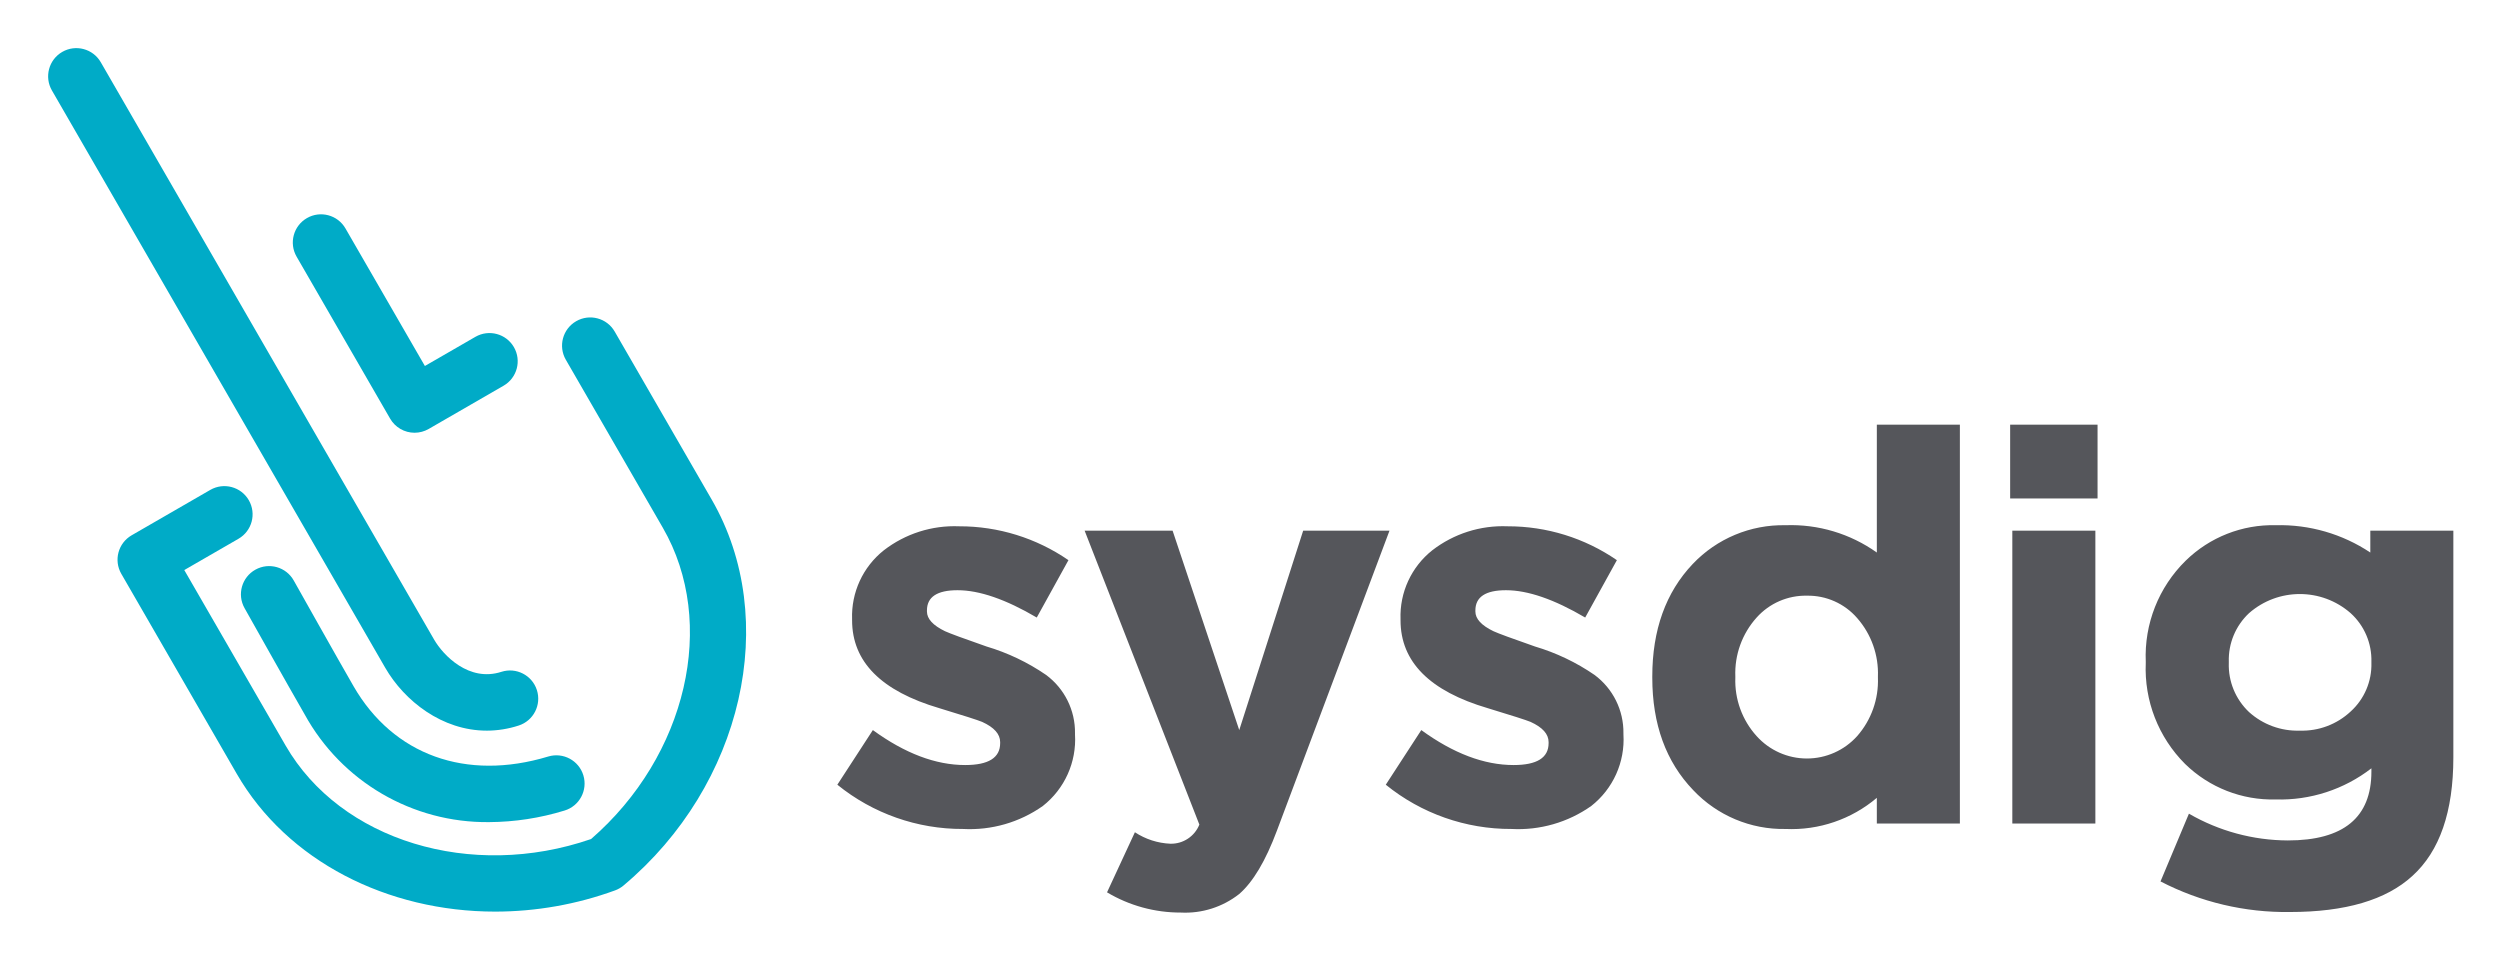
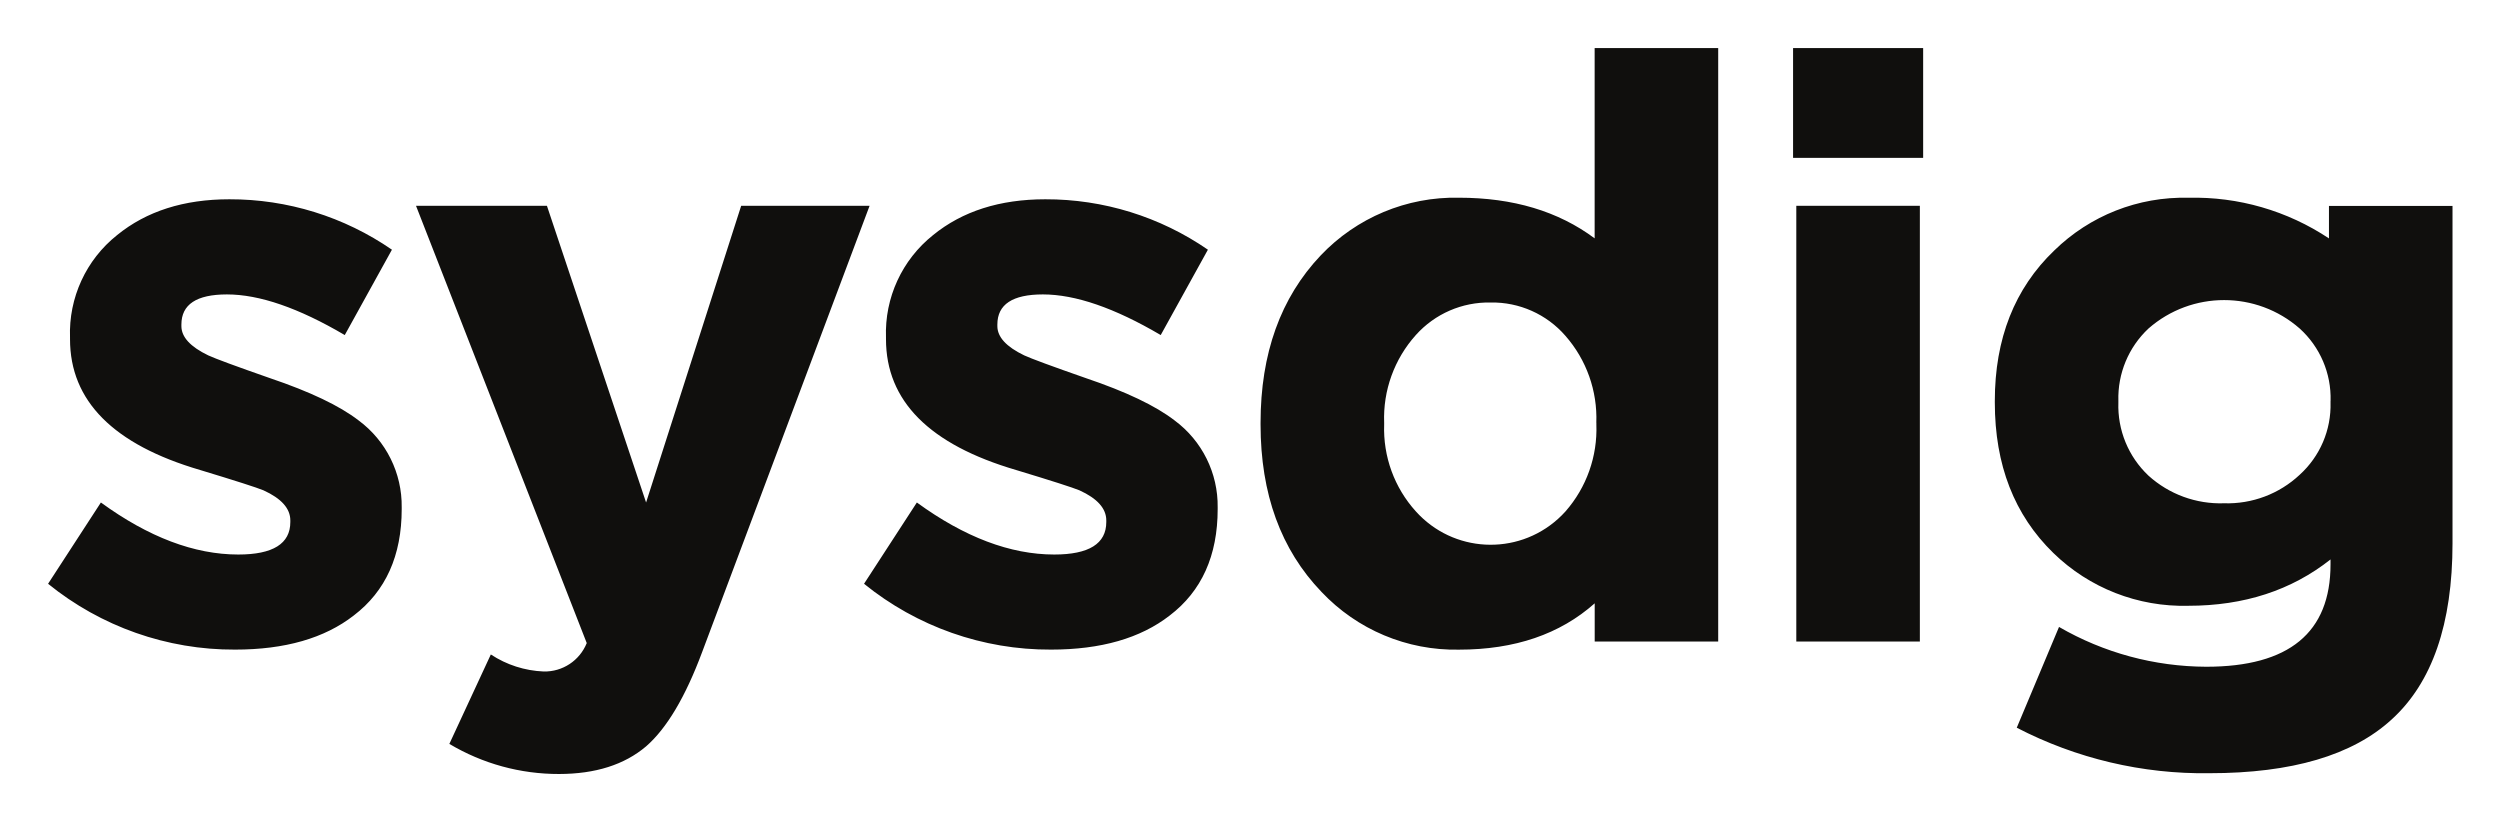
- <svg xmlns="http://www.w3.org/2000/svg" role="img" viewBox="-4.61 -4.61 239.46 91.96">
-   <defs>
-     <style>.e330b834-161b-487c-bb13-8bca561e66de{fill:#00abc7}</style>
-   </defs>
-   <g id="ef34e798-518f-4388-ac79-8e481fcb331f" data-name="Layer 1">
-     <path fill="#55565b" d="M98.358 65.739a8.095 8.095 0 0 1-3.087 6.855 12.132 12.132 0 0 1-7.64 2.198 18.988 18.988 0 0 1-12.037-4.239l3.402-5.233q4.604 3.35 8.844 3.349 3.348 0 3.349-2.093v-.105q0-1.15-1.727-1.936-.628-.26-4.082-1.308-8.373-2.46-8.373-8.425v-.105a8.052 8.052 0 0 1 3.035-6.594 11.065 11.065 0 0 1 7.222-2.302 18.359 18.359 0 0 1 10.466 3.244l-3.035 5.495q-4.449-2.616-7.588-2.617-2.931 0-2.93 1.937v.104q0 1.048 1.726 1.884.68.314 3.977 1.465a20.26 20.26 0 0 1 5.704 2.721 6.843 6.843 0 0 1 2.774 5.6zm19.342 9.21q-1.622 4.343-3.61 6.07a8.362 8.362 0 0 1-5.6 1.78 13.721 13.721 0 0 1-7.064-1.937l2.669-5.756a6.696 6.696 0 0 0 3.401 1.099 2.919 2.919 0 0 0 2.774-1.832L99.28 46.22h8.426l6.384 19.1 6.123-19.1h8.268zm33.19-9.21a8.095 8.095 0 0 1-3.088 6.855 12.132 12.132 0 0 1-7.64 2.198 18.988 18.988 0 0 1-12.036-4.239l3.401-5.233q4.605 3.35 8.844 3.349 3.348 0 3.35-2.093v-.105q0-1.15-1.728-1.936-.628-.26-4.082-1.308-8.373-2.46-8.372-8.425v-.105a8.052 8.052 0 0 1 3.035-6.594 11.065 11.065 0 0 1 7.221-2.302 18.359 18.359 0 0 1 10.466 3.244l-3.035 5.495q-4.448-2.616-7.588-2.617-2.93 0-2.93 1.937v.104q0 1.048 1.727 1.884.68.314 3.977 1.465a20.26 20.26 0 0 1 5.704 2.721 6.843 6.843 0 0 1 2.773 5.6zm24.27 8.529V71.81a12.65 12.65 0 0 1-8.739 2.983 11.854 11.854 0 0 1-8.844-3.716q-3.924-4.081-3.924-10.78v-.105q0-6.697 3.872-10.78a11.916 11.916 0 0 1 8.896-3.715 14.207 14.207 0 0 1 8.74 2.617V36.067h7.954v38.201zm.105-14.077a8.03 8.03 0 0 0-1.988-5.599 6.223 6.223 0 0 0-4.815-2.145 6.291 6.291 0 0 0-4.814 2.093 7.977 7.977 0 0 0-2.041 5.651v.105a7.904 7.904 0 0 0 2.04 5.6 6.474 6.474 0 0 0 9.63 0 8.03 8.03 0 0 0 1.988-5.6zm12.665-17.059v-7.065h8.372v7.065zm.208 31.137v-28.05h7.955v28.05zm42.244-6.332q0 7.798-3.925 11.355-3.768 3.454-11.722 3.454a26.133 26.133 0 0 1-12.402-2.93l2.721-6.49a19.05 19.05 0 0 0 9.472 2.565q8.006 0 8.006-6.594v-.314a14.298 14.298 0 0 1-9.157 2.983 11.985 11.985 0 0 1-8.687-3.401 12.889 12.889 0 0 1-3.768-9.682v-.105a12.795 12.795 0 0 1 3.82-9.68 11.921 11.921 0 0 1 8.635-3.402 15.63 15.63 0 0 1 9.053 2.617v-2.094h7.954zm-7.85-9.159a6.057 6.057 0 0 0-1.988-4.657 7.382 7.382 0 0 0-9.733 0 6.132 6.132 0 0 0-1.937 4.657v.105a6.192 6.192 0 0 0 1.937 4.71 6.913 6.913 0 0 0 4.866 1.78 6.803 6.803 0 0 0 4.867-1.832 6.056 6.056 0 0 0 1.988-4.658z" />
-     <path d="M42.237 74.136a19.902 19.902 0 0 1-17.662-10.311c-1.555-2.693-5.564-9.833-5.766-10.195A2.702 2.702 0 0 1 23.53 51c.05.088 4.191 7.465 5.726 10.123 3.805 6.591 10.775 9.11 18.644 6.73a2.702 2.702 0 0 1 1.562 5.175 24.997 24.997 0 0 1-7.225 1.108z" class="e330b834-161b-487c-bb13-8bca561e66de" />
-     <path d="M42.823 82.708c-10.302 0-19.918-4.82-24.756-13.2L7.01 50.355a2.702 2.702 0 0 1 .989-3.692l7.532-4.348a2.702 2.702 0 1 1 2.703 4.68l-5.193 2.997 9.707 16.813c5.263 9.114 17.774 12.915 29.257 8.952 9.173-7.963 12.138-20.699 6.876-29.813L49.588 29.85a2.702 2.702 0 1 1 4.68-2.702l9.292 16.094c6.624 11.472 2.993 27.364-8.445 36.964a2.698 2.698 0 0 1-.813.47 33.59 33.59 0 0 1-11.48 2.032zm10.555-4.572z" class="e330b834-161b-487c-bb13-8bca561e66de" />
-     <path d="M42.011 65.374c-4.268 0-7.886-2.841-9.723-6.024L.363 4.054a2.702 2.702 0 0 1 4.68-2.703l31.925 55.297c.871 1.508 3.34 4.095 6.445 3.093a2.702 2.702 0 0 1 1.658 5.144 9.944 9.944 0 0 1-3.06.49zM35.098 36.84a2.703 2.703 0 0 1-2.34-1.351l-8.959-15.517a2.702 2.702 0 0 1 4.68-2.703l7.608 13.177 4.839-2.793a2.702 2.702 0 0 1 2.702 4.68l-7.179 4.145a2.703 2.703 0 0 1-1.351.362z" class="e330b834-161b-487c-bb13-8bca561e66de" />
-   </g>
+ <svg xmlns="http://www.w3.org/2000/svg" role="img" viewBox="-12.27 -12.27 638.04 209.54">
+   <path d="M90.251 117.642c0 11.893-4.08 20.959-12.239 27.173-7.466 5.813-17.573 8.706-30.293 8.706-17.359.08-34.226-5.867-47.719-16.8l13.48-20.746c12.16 8.853 23.852 13.279 35.066 13.279 8.853 0 13.279-2.76 13.279-8.293v-.413c0-3.04-2.28-5.6-6.853-7.68-1.667-.693-7.054-2.426-16.173-5.186-22.133-6.494-33.199-17.627-33.199-33.399v-.414c-.373-10.133 4.093-19.84 12.026-26.146 7.466-6.08 17.013-9.133 28.639-9.133 14.813-.04 29.292 4.453 41.492 12.866L75.718 73.243c-11.76-6.92-21.786-10.373-30.079-10.373-7.747 0-11.613 2.56-11.613 7.68v.413c0 2.773 2.28 5.267 6.854 7.466 1.786.827 7.053 2.773 15.759 5.813 10.226 3.453 17.773 7.053 22.612 10.786 7.027 5.2 11.12 13.453 11 22.199v.414m76.678 36.506c-4.28 11.479-9.053 19.493-14.306 24.066-5.533 4.693-12.933 7.039-22.2 7.053-9.866.027-19.533-2.627-28.012-7.68l10.586-22.826c4.013 2.654 8.68 4.147 13.48 4.347 4.826.107 9.2-2.787 10.999-7.254L93.904 40.257h33.412l25.306 75.718 24.266-75.718h32.773l-42.732 113.891m131.57-36.506c0 11.893-4.08 20.959-12.24 27.173-7.466 5.813-17.573 8.706-30.293 8.706-17.36.08-34.226-5.867-47.719-16.8l13.48-20.746c12.16 8.853 23.853 13.279 35.066 13.279 8.853 0 13.28-2.76 13.28-8.293v-.413c0-3.04-2.28-5.6-6.853-7.68-1.667-.693-7.053-2.426-16.173-5.186-22.133-6.494-33.199-17.627-33.199-33.399v-.414c-.373-10.133 4.093-19.826 12.026-26.146 7.466-6.08 17.013-9.133 28.639-9.133 14.813-.04 29.293 4.453 41.492 12.866l-12.04 21.786c-11.76-6.92-21.786-10.373-30.079-10.373-7.746 0-11.613 2.56-11.613 7.68v.413c0 2.773 2.28 5.267 6.853 7.466 1.787.827 7.053 2.773 15.76 5.813 10.226 3.453 17.773 7.053 22.613 10.786 7.026 5.2 11.12 13.453 11 22.199v.414m96.224 33.812v-9.746c-8.853 7.879-20.399 11.826-34.652 11.826-13.24.253-25.973-5.093-35.066-14.733-10.373-10.786-15.56-25.026-15.56-42.732v-.414c0-17.706 5.12-31.945 15.346-42.732 9.16-9.653 21.959-15.013 35.266-14.733 13.826 0 25.373 3.453 34.652 10.373V.005h31.533v151.449h-31.533zm.413-55.812c.307-8.133-2.507-16.08-7.88-22.199-4.787-5.52-11.786-8.64-19.093-8.507-7.266-.147-14.226 2.88-19.08 8.293-5.507 6.133-8.413 14.173-8.093 22.413v.413c-.293 8.173 2.6 16.147 8.093 22.199 9.48 10.547 25.706 11.4 36.252 1.933.68-.613 1.32-1.253 1.933-1.933 5.373-6.12 8.186-14.066 7.88-22.199v-.413h-.013M445.349.005h33.199V28.018h-33.199zm.827 40.252h31.533v111.197H446.175V40.257m167.476 86.091c0 20.612-5.187 35.612-15.56 45.025-9.96 9.12-25.453 13.693-46.479 13.693-17.093.253-33.986-3.747-49.172-11.613l10.786-25.719c11.413 6.613 24.359 10.107 37.559 10.16 21.159 0 31.733-8.707 31.733-26.146v-1.24c-9.96 7.879-22.053 11.826-36.306 11.826-12.826.333-25.253-4.52-34.439-13.48-9.946-9.679-14.933-22.466-14.933-38.385v-.414c0-15.893 5.053-28.692 15.146-38.372 9.12-8.933 21.466-13.8 34.239-13.48 12.746-.32 25.279 3.307 35.892 10.373v-8.293h31.533v86.091zm-31.119-36.306c.2-7.013-2.68-13.76-7.88-18.466-11.04-9.68-27.546-9.68-38.599 0-5.093 4.773-7.88 11.493-7.68 18.466v.413c-.24 7.04 2.56 13.84 7.68 18.666 5.28 4.773 12.186 7.294 19.293 7.054 7.146.227 14.08-2.387 19.293-7.266 5.2-4.72 8.08-11.453 7.88-18.466v-.414l.013.014" fill="#100f0d" />
</svg>
